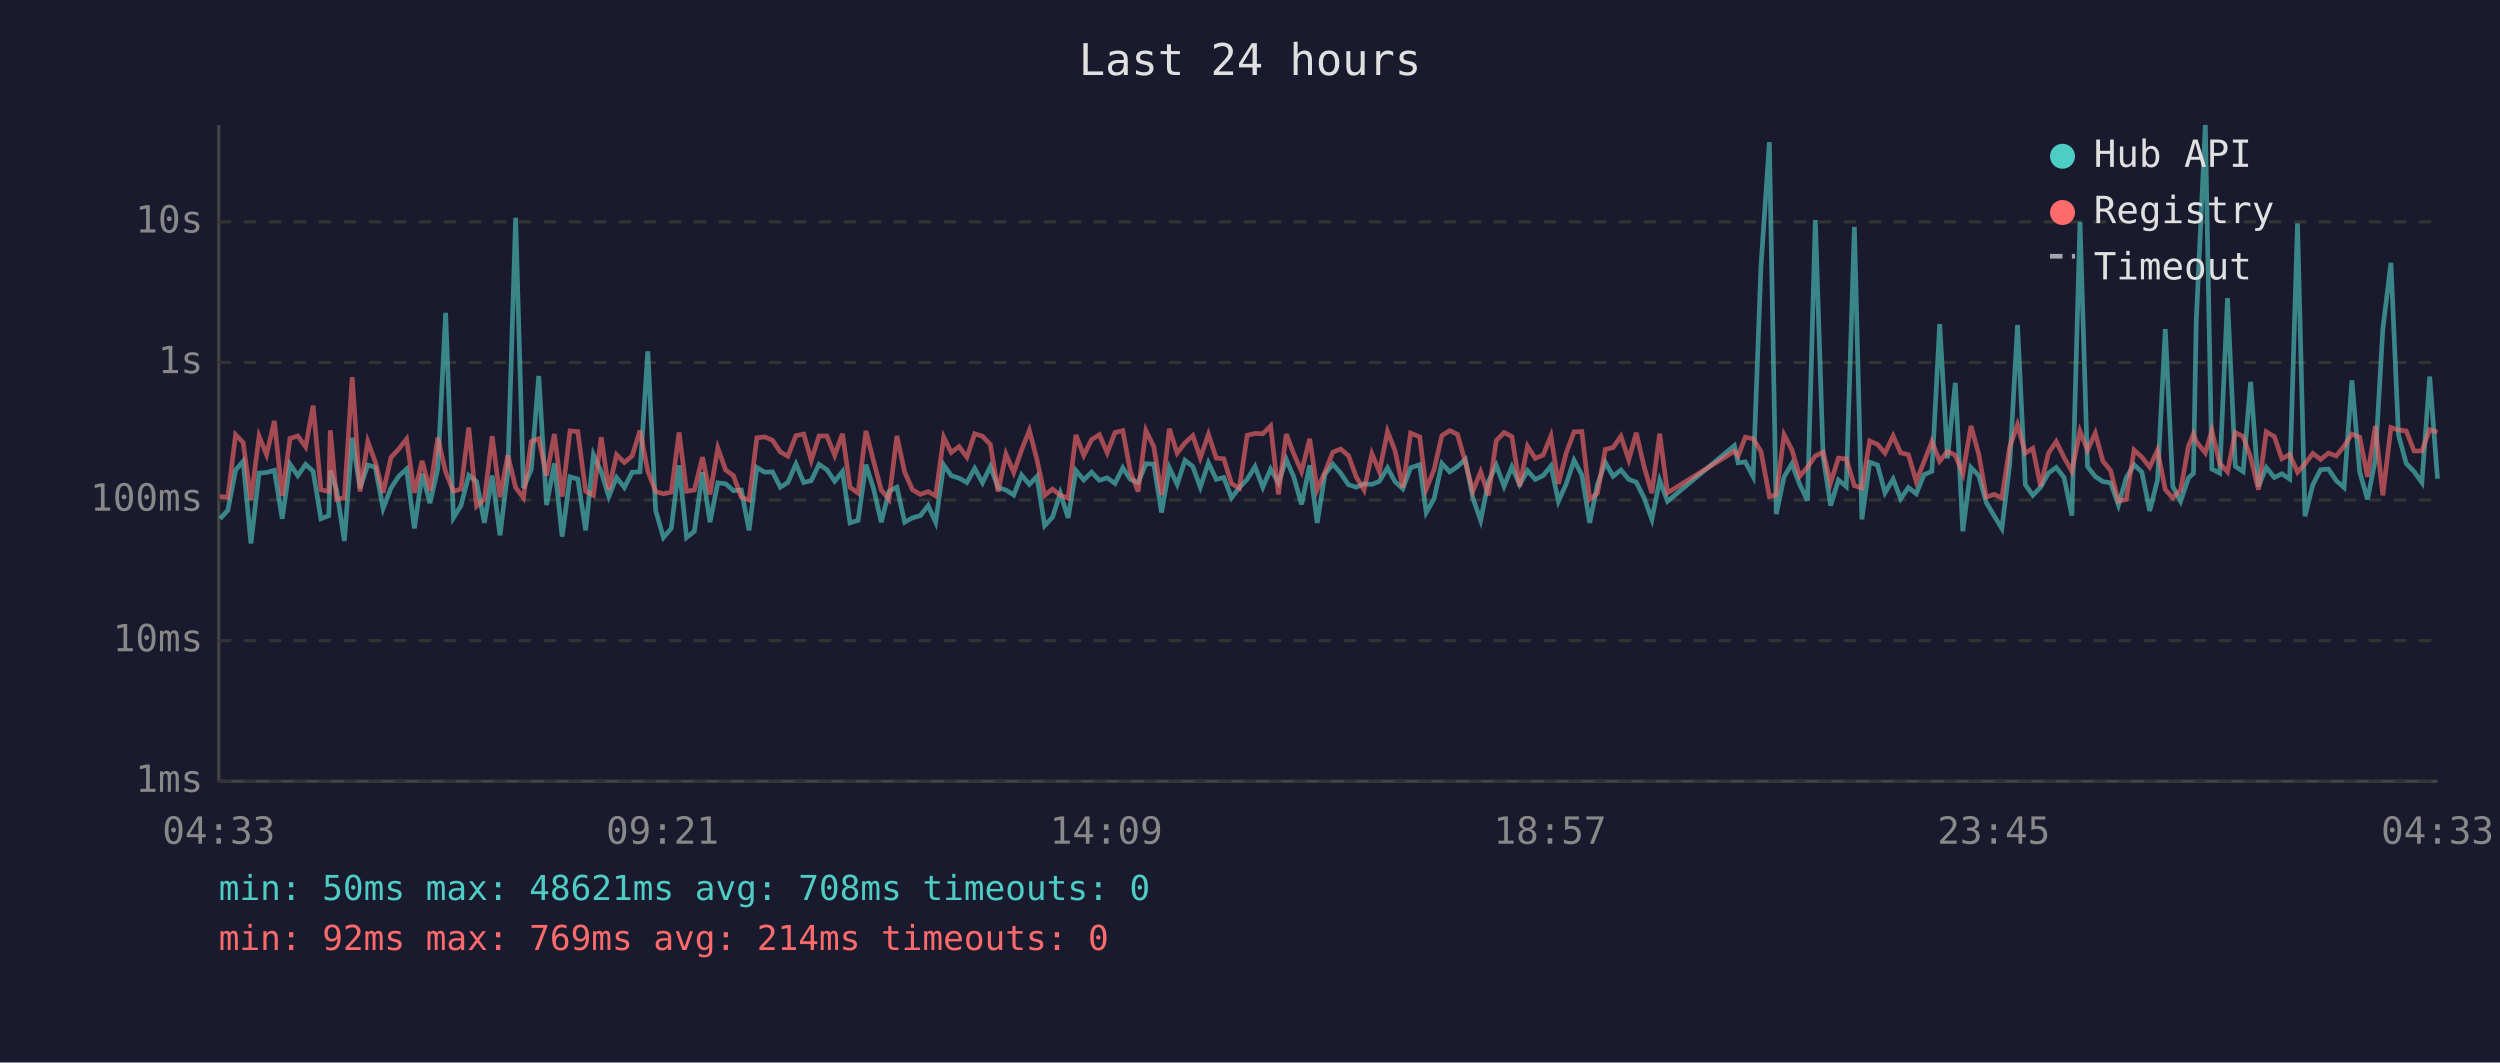
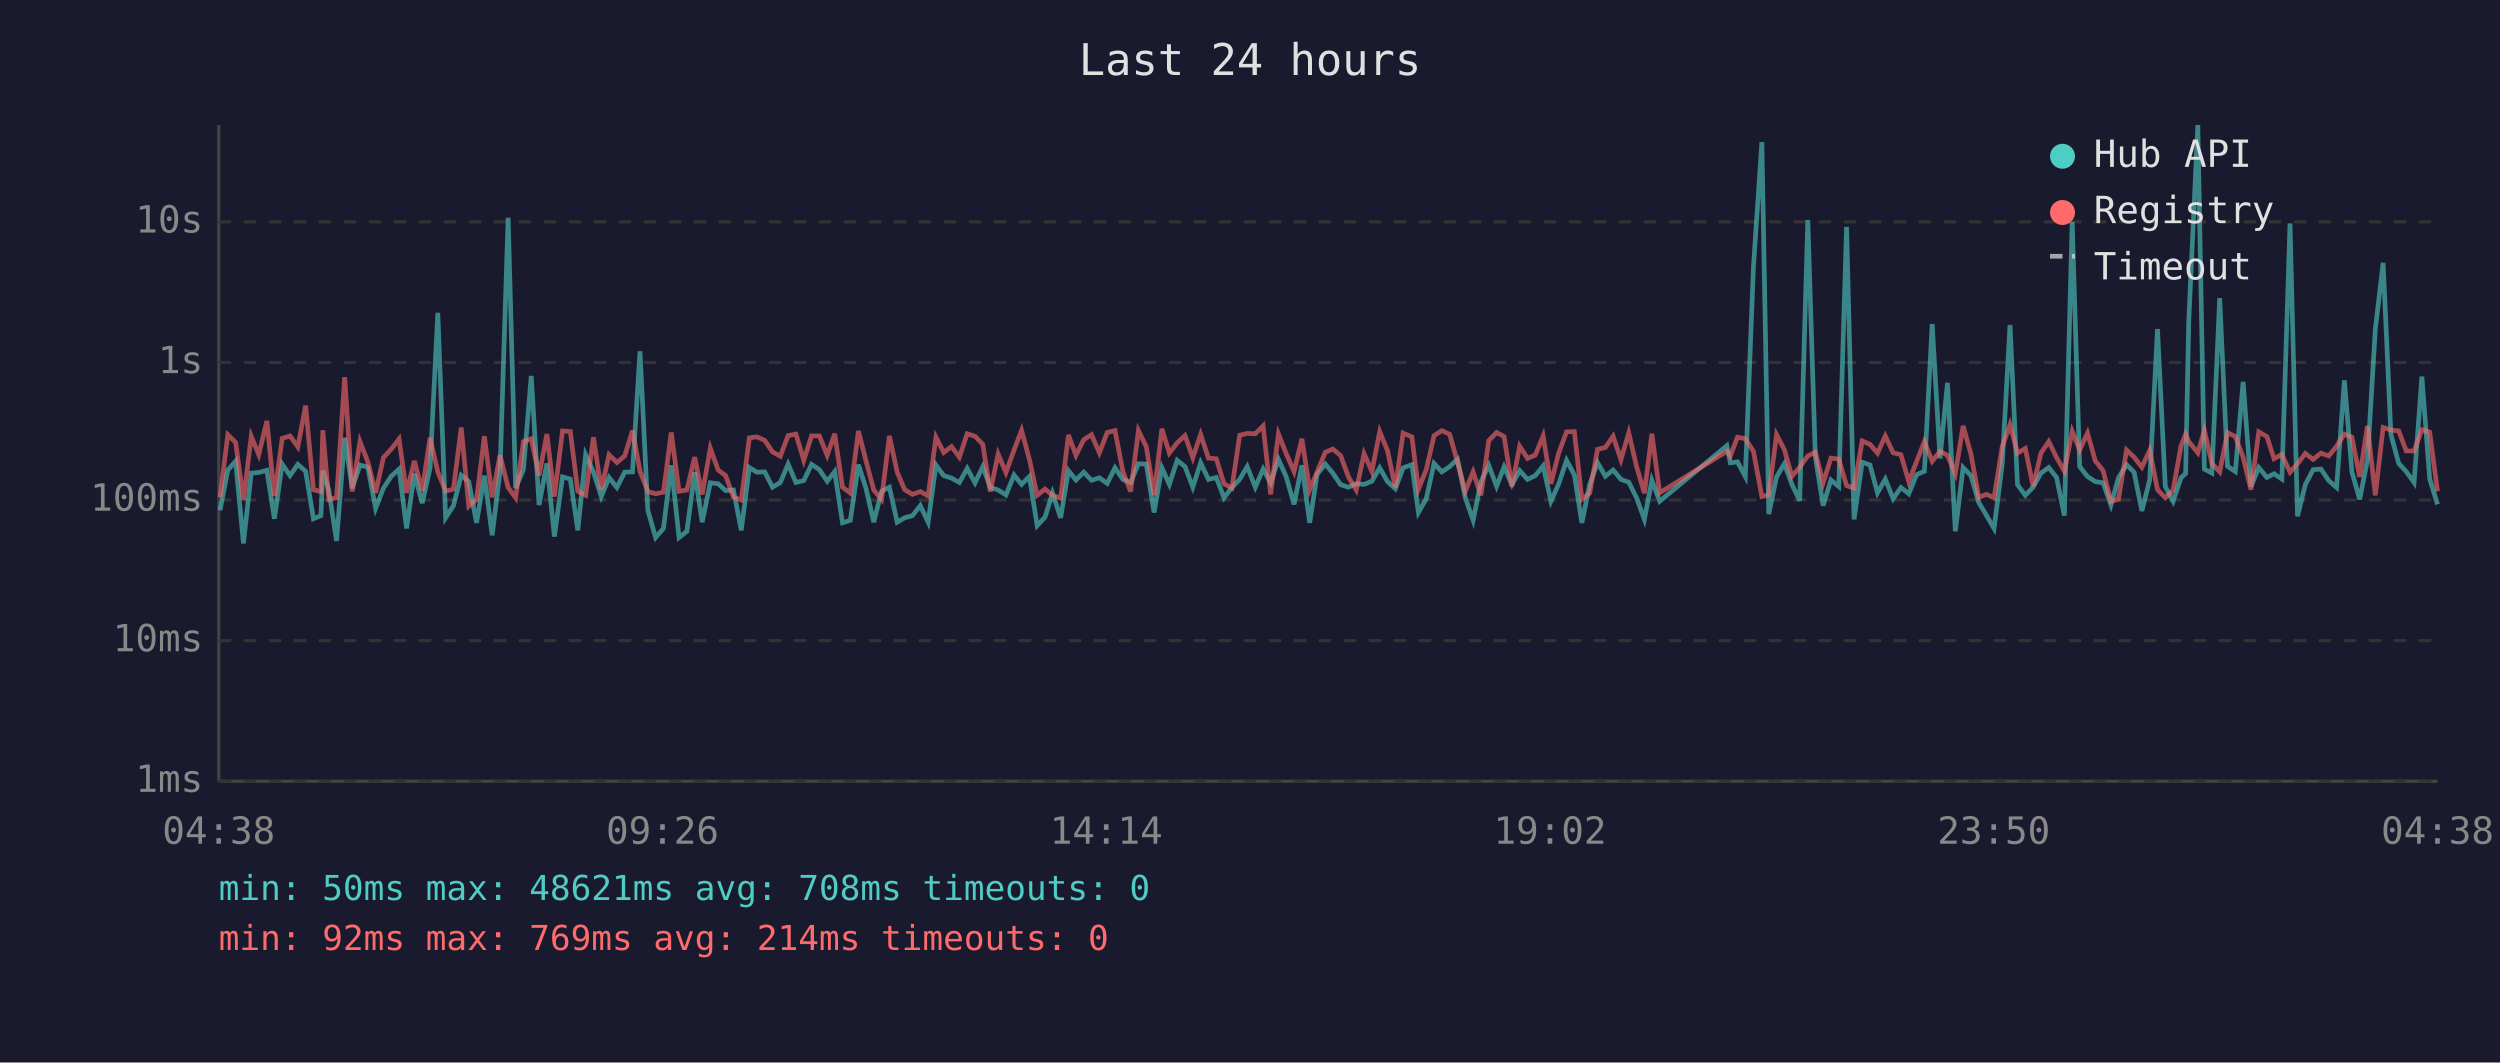
<svg xmlns="http://www.w3.org/2000/svg" viewBox="0 0 800 340" font-family="monospace" font-size="12">
  <rect width="800" height="340" fill="#1a1a2e" />
  <text x="400" y="24" fill="#e0e0e0" font-size="14" text-anchor="middle">Last 24 hours</text>
  <line x1="70" y1="40" x2="70" y2="250" stroke="#444" stroke-width="1" />
  <line x1="70" y1="250" x2="780" y2="250" stroke="#444" stroke-width="1" />
  <line x1="70" y1="250" x2="780" y2="250" stroke="#333" stroke-width="1" stroke-dasharray="4" />
  <text x="65" y="250" fill="#888" text-anchor="end" dominant-baseline="middle">1ms</text>
  <line x1="70" y1="205" x2="780" y2="205" stroke="#333" stroke-width="1" stroke-dasharray="4" />
  <text x="65" y="205" fill="#888" text-anchor="end" dominant-baseline="middle">10ms</text>
  <line x1="70" y1="160" x2="780" y2="160" stroke="#333" stroke-width="1" stroke-dasharray="4" />
  <text x="65" y="160" fill="#888" text-anchor="end" dominant-baseline="middle">100ms</text>
  <line x1="70" y1="116" x2="780" y2="116" stroke="#333" stroke-width="1" stroke-dasharray="4" />
  <text x="65" y="116" fill="#888" text-anchor="end" dominant-baseline="middle">1s</text>
  <line x1="70" y1="71" x2="780" y2="71" stroke="#333" stroke-width="1" stroke-dasharray="4" />
  <text x="65" y="71" fill="#888" text-anchor="end" dominant-baseline="middle">10s</text>
-   <text x="70" y="270" fill="#888" text-anchor="middle">04:33</text>
-   <text x="212" y="270" fill="#888" text-anchor="middle">09:21</text>
-   <text x="354" y="270" fill="#888" text-anchor="middle">14:09</text>
-   <text x="496" y="270" fill="#888" text-anchor="middle">18:57</text>
-   <text x="638" y="270" fill="#888" text-anchor="middle">23:45</text>
-   <text x="780" y="270" fill="#888" text-anchor="middle">04:33</text>
-   <polyline points="70.4,166.0 72.9,163.3 75.4,150.4 77.8,147.6 80.3,173.9 82.9,151.4 85.3,151.2 87.8,150.5 90.3,166.0 92.8,148.5 95.3,152.2 97.8,148.6 100.2,150.8 102.7,166.0 105.2,165.0 105.7,150.6 107.7,156.8 110.2,173.1 112.7,140.1 115.2,156.2 117.7,148.8 120.1,149.5 122.6,162.7 125.1,156.2 127.6,152.4 130.1,150.1 132.6,169.1 135.1,151.6 137.6,161.0 140.1,149.9 142.6,100.1 145.1,165.7 147.5,161.8 150.0,152.1 152.5,154.1 155.0,167.3 157.5,152.2 160.0,171.3 162.5,150.9 165.0,69.7 167.5,156.2 170.0,150.2 172.4,120.3 174.9,161.6 177.4,148.3 179.9,171.7 182.4,152.6 184.9,153.3 187.4,169.7 189.9,145.5 192.4,151.0 194.8,158.9 197.3,152.8 199.8,156.0 202.3,151.1 204.8,151.0 207.3,112.4 209.8,163.3 212.3,172.0 214.8,169.1 217.3,148.9 219.7,172.0 222.2,170.0 224.8,151.1 227.2,167.1 229.7,154.5 232.2,154.8 234.7,157.0 237.2,156.8 239.7,169.7 242.2,149.6 244.7,151.1 247.2,151.0 249.7,155.9 252.1,154.4 254.7,148.5 257.2,154.4 259.6,153.8 262.1,148.6 264.6,150.3 267.1,154.0 269.6,150.9 272.0,167.3 274.6,166.5 277.1,148.7 279.5,156.2 282.0,167.1 284.5,157.2 287.0,155.9 289.5,167.1 292.0,165.7 294.5,165.0 297.0,161.8 299.4,167.1 302.0,148.8 304.4,152.2 306.9,153.0 309.4,154.4 311.9,149.9 314.4,154.5 316.9,149.3 319.4,156.0 321.9,156.8 324.4,158.4 326.9,152.0 329.4,155.0 331.8,152.5 334.3,168.2 336.8,165.5 339.3,157.8 341.8,165.7 344.3,150.6 346.8,153.6 349.3,151.1 351.8,153.7 354.3,152.9 356.8,154.7 359.3,149.7 361.7,153.4 364.2,154.4 366.7,148.4 369.2,148.5 371.7,164.0 374.2,149.7 376.7,155.0 379.2,147.3 381.7,149.3 384.1,155.9 386.7,148.1 389.2,153.4 391.6,152.8 394.1,159.3 396.6,156.0 399.1,153.4 401.6,149.3 404.1,155.9 406.6,150.1 409.1,154.5 411.6,147.0 414.0,152.6 416.5,161.4 419.1,148.9 421.5,167.3 424.0,151.7 426.5,148.5 429.0,151.4 431.5,155.1 434.0,155.9 436.5,154.8 439.0,155.0 441.4,154.0 444.0,149.7 446.4,154.1 448.9,156.4 451.4,149.7 454.3,148.7 456.4,164.0 458.9,159.6 461.4,148.3 463.9,151.0 466.4,149.3 468.9,147.0 471.3,159.3 473.8,166.5 476.3,154.1 478.8,148.9 481.3,155.6 483.8,149.4 486.3,155.1 488.8,150.6 491.3,153.4 493.8,152.2 496.3,149.1 498.7,160.4 501.2,154.8 503.7,147.3 506.2,152.0 508.7,167.3 511.2,155.0 513.7,148.0 516.2,152.4 518.7,150.4 521.2,153.4 523.6,154.3 526.1,159.3 528.6,166.2 531.1,153.7 533.6,160.4 555.0,142.6 556.2,148.1 558.5,147.8 561.0,152.5 563.5,85.4 566.2,45.5 568.4,164.5 570.9,152.6 573.4,148.4 575.9,155.0 578.4,160.2 580.9,70.4 583.4,146.1 585.8,161.8 588.3,153.6 590.8,155.7 593.4,72.6 595.8,166.2 598.3,147.9 600.8,148.8 603.2,157.7 605.8,153.3 608.2,159.6 610.7,156.0 613.2,158.0 615.7,151.9 618.2,150.8 620.7,103.7 623.2,146.7 625.7,122.5 628.1,170.0 630.7,149.6 633.2,152.2 635.6,160.8 638.1,165.0 640.6,169.1 643.1,148.7 645.6,104.0 648.1,155.1 650.5,158.5 653.0,155.9 655.5,151.4 658.0,149.6 660.5,152.8 663.0,165.0 665.6,71.0 668.0,149.3 670.5,152.5 672.9,154.1 675.4,154.5 677.9,161.6 680.4,152.9 682.9,148.7 685.4,151.1 687.9,163.5 690.4,153.6 692.9,105.3 695.3,155.7 697.8,160.4 700.3,152.9 701.9,151.5 702.8,102.7 705.7,40.0 707.8,150.1 710.3,151.4 712.8,95.4 715.3,149.2 717.8,150.9 720.2,122.2 722.7,155.7 725.2,149.6 727.8,152.8 730.2,151.6 732.7,153.3 735.2,71.5 737.6,165.2 740.1,155.1 742.6,150.3 745.1,150.1 747.6,153.8 750.1,156.0 752.6,121.7 755.1,151.0 757.6,159.8 760.1,147.1 762.5,105.4 765.1,84.1 767.5,139.1 770.0,148.3 772.5,150.9 775.0,154.4 777.5,120.5 780.0,153.2" fill="none" stroke="#4ecdc4" stroke-width="1.5" opacity="0.6" />
-   <polyline points="70.4,158.9 72.9,159.1 75.4,139.1 77.8,141.6 80.3,160.0 82.9,139.6 85.3,145.5 87.8,134.7 90.3,158.7 92.8,140.3 95.3,139.5 97.8,143.0 100.2,129.8 102.7,156.7 105.2,157.3 105.7,137.7 107.7,159.8 110.2,159.3 112.7,120.7 115.2,157.3 117.7,141.3 120.1,147.8 122.6,157.7 125.1,146.4 127.6,143.7 130.1,140.5 132.6,157.7 135.1,147.5 137.6,157.0 140.1,140.1 142.6,151.0 145.1,157.2 147.5,156.5 150.0,136.8 152.5,162.0 155.0,159.8 157.5,139.6 160.0,159.1 162.5,145.7 165.0,156.0 167.5,159.3 170.0,141.3 172.4,140.4 174.9,152.2 177.4,138.9 179.9,158.9 182.4,137.9 184.9,138.1 187.4,157.2 189.9,158.5 192.4,139.9 194.8,156.7 197.3,145.5 199.8,148.0 202.3,145.9 204.8,137.8 207.3,150.8 209.8,157.3 212.3,158.0 214.8,157.5 217.3,138.4 219.7,157.2 222.2,156.8 224.8,146.3 227.2,158.2 229.7,143.4 232.2,150.4 234.7,152.2 237.2,159.1 239.7,160.0 242.2,140.1 244.7,139.8 247.2,140.9 249.7,144.6 252.1,146.0 254.7,139.4 257.2,138.9 259.6,147.3 262.1,139.5 264.6,139.5 267.1,145.7 269.6,138.8 272.0,155.9 274.6,157.8 277.1,137.9 279.5,147.4 282.0,156.8 284.5,159.8 287.0,139.5 289.5,151.1 292.0,156.7 294.5,158.2 297.0,157.3 299.4,158.7 302.0,139.9 304.4,144.8 306.9,142.9 309.4,146.3 311.9,138.8 314.4,139.6 316.9,142.2 319.4,157.3 321.9,145.3 324.4,151.2 326.9,144.0 329.4,137.7 331.8,147.0 334.3,158.5 336.8,156.5 339.3,158.5 341.8,159.4 344.3,139.2 346.8,145.7 349.3,140.7 351.8,139.1 354.3,144.9 356.8,138.4 359.3,137.8 361.7,150.8 364.2,157.3 366.7,137.8 369.2,142.9 371.7,158.4 374.2,137.2 376.7,145.0 379.2,141.7 381.7,139.4 384.1,146.5 386.7,139.0 389.2,146.6 391.6,146.8 394.1,154.8 396.6,156.2 399.1,139.3 401.6,138.7 404.1,138.8 406.6,136.3 409.1,158.2 411.6,138.9 414.0,145.2 416.5,150.9 419.1,140.4 421.5,156.7 424.0,151.0 426.5,144.7 429.0,143.7 431.5,145.8 434.0,152.6 436.5,156.8 439.0,145.2 441.4,150.9 444.0,138.1 446.4,144.2 448.9,156.0 451.4,138.6 454.3,139.8 456.4,156.5 458.9,150.3 461.4,139.4 463.9,137.8 466.4,139.0 468.9,147.9 471.3,157.2 473.8,151.0 476.3,158.5 478.8,141.0 481.3,138.4 483.8,139.7 486.3,155.6 488.8,142.8 491.3,146.7 493.8,145.6 496.3,139.5 498.7,154.8 501.2,144.9 503.7,138.2 506.2,138.1 508.7,159.8 511.2,157.8 513.7,143.8 516.2,143.2 518.7,139.6 521.2,147.1 523.6,138.5 526.1,149.3 528.6,157.8 531.1,138.8 533.6,157.7 555.0,144.4 556.2,145.9 558.5,139.9 561.0,140.4 563.5,144.4 566.2,158.9 568.4,158.4 570.9,139.1 573.4,143.9 575.9,152.4 578.4,149.5 580.9,145.9 583.4,144.7 585.8,154.5 588.3,146.6 590.8,146.9 593.4,155.4 595.8,156.2 598.3,141.1 600.8,142.2 603.2,145.0 605.8,139.5 608.2,144.9 610.7,145.5 613.2,154.1 615.7,147.7 618.2,141.3 620.7,147.6 623.2,144.4 625.7,145.7 628.1,151.6 630.7,136.3 633.2,145.3 635.6,159.1 638.1,158.2 640.6,159.3 643.1,143.0 645.6,135.9 648.1,145.0 650.5,143.5 653.0,155.6 655.5,145.0 658.0,141.3 660.5,146.4 663.0,150.8 665.6,138.0 668.0,144.0 670.5,138.6 672.9,147.5 675.4,150.6 677.9,160.4 680.4,159.8 682.9,144.0 685.4,146.3 687.9,149.5 690.4,144.1 692.9,156.7 695.3,159.3 697.8,156.8 700.3,142.8 701.9,138.9 702.8,141.3 705.7,144.9 707.8,137.8 710.3,148.3 712.8,151.0 715.3,138.4 717.8,139.7 720.2,146.3 722.7,156.7 725.2,138.2 727.8,139.7 730.2,146.8 732.7,145.4 735.2,151.1 737.6,148.4 740.1,145.1 742.6,147.0 745.1,145.0 747.6,145.9 750.1,142.8 752.6,138.9 755.1,139.9 757.6,152.6 760.1,136.3 762.5,158.5 765.1,136.8 767.5,137.6 770.0,137.9 772.5,144.3 775.0,144.3 777.5,137.5 780.0,138.3" fill="none" stroke="#ff6b6b" stroke-width="1.5" opacity="0.6" />
+   <text x="70" y="270" fill="#888" text-anchor="middle">04:38</text>
+   <text x="212" y="270" fill="#888" text-anchor="middle">09:26</text>
+   <text x="354" y="270" fill="#888" text-anchor="middle">14:14</text>
+   <text x="496" y="270" fill="#888" text-anchor="middle">19:02</text>
+   <text x="638" y="270" fill="#888" text-anchor="middle">23:50</text>
+   <text x="780" y="270" fill="#888" text-anchor="middle">04:38</text>
+   <polyline points="70.4,163.3 72.9,150.4 75.4,147.6 77.9,173.9 80.4,151.4 82.8,151.2 85.4,150.5 87.8,166.0 90.3,148.5 92.8,152.2 95.3,148.6 97.8,150.8 100.3,166.0 102.7,165.0 103.3,150.6 105.2,156.8 107.7,173.1 110.3,140.1 112.7,156.2 115.2,148.8 117.7,149.5 120.2,162.7 122.7,156.2 125.2,152.4 127.7,150.1 130.1,169.1 132.6,151.6 135.1,161.0 137.6,149.9 140.1,100.1 142.6,165.7 145.1,161.8 147.6,152.1 150.0,154.1 152.5,167.3 155.0,152.2 157.5,171.3 160.0,150.9 162.6,69.7 165.0,156.2 167.5,150.2 170.0,120.3 172.5,161.6 175.0,148.3 177.4,171.7 180.0,152.6 182.5,153.3 184.9,169.7 187.4,145.5 189.9,151.0 192.4,158.9 194.9,152.8 197.4,156.0 199.9,151.1 202.4,151.0 204.8,112.4 207.3,163.3 209.8,172.0 212.3,169.1 214.8,148.9 217.3,172.0 219.8,170.0 222.3,151.1 224.7,167.1 227.3,154.5 229.8,154.8 232.2,157.0 234.7,156.8 237.2,169.7 239.8,149.6 242.2,151.1 244.7,151.0 247.2,155.9 249.7,154.4 252.2,148.5 254.7,154.4 257.2,153.8 259.7,148.6 262.2,150.3 264.7,154.0 267.1,150.9 269.6,167.3 272.1,166.5 274.7,148.7 277.1,156.2 279.6,167.1 282.1,157.2 284.6,155.9 287.1,167.1 289.5,165.7 292.0,165.0 294.5,161.8 297.0,167.1 299.5,148.8 302.0,152.2 304.5,153.0 307.0,154.4 309.5,149.9 312.0,154.5 314.5,149.3 316.9,156.0 319.4,156.8 321.9,158.4 324.5,152.0 326.9,155.0 329.4,152.5 331.9,168.2 334.4,165.5 336.8,157.8 339.4,165.7 341.9,150.6 344.3,153.6 346.8,151.1 349.3,153.7 351.8,152.9 354.3,154.7 356.8,149.7 359.3,153.4 361.8,154.4 364.3,148.4 366.8,148.5 369.3,164.0 371.8,149.7 374.2,155.0 376.7,147.3 379.2,149.3 381.7,155.9 384.2,148.1 386.7,153.4 389.2,152.8 391.7,159.3 394.2,156.0 396.7,153.4 399.1,149.3 401.7,155.9 404.2,150.1 406.6,154.5 409.1,147.0 411.6,152.6 414.1,161.4 416.6,148.9 419.1,167.3 421.5,151.7 424.1,148.5 426.5,151.4 429.0,155.1 431.5,155.9 434.0,154.8 436.5,155.0 439.0,154.0 441.5,149.7 444.0,154.1 446.5,156.4 449.0,149.7 451.8,148.7 453.9,164.0 456.4,159.6 458.9,148.3 461.4,151.0 463.9,149.3 466.4,147.0 468.9,159.3 471.4,166.5 473.9,154.1 476.4,148.9 478.9,155.6 481.3,149.4 483.8,155.1 486.3,150.6 488.8,153.4 491.3,152.2 493.8,149.1 496.3,160.4 498.8,154.8 501.3,147.3 503.8,152.0 506.2,167.3 508.7,155.0 511.2,148.0 513.7,152.4 516.2,150.4 518.7,153.4 521.2,154.3 523.7,159.3 526.2,166.2 528.6,153.7 531.1,160.4 552.6,142.6 553.7,148.1 556.0,147.8 558.5,152.5 561.1,85.4 563.8,45.5 566.0,164.5 568.5,152.6 571.0,148.4 573.4,155.0 575.9,160.2 578.5,70.4 580.9,146.1 583.4,161.8 585.9,153.6 588.4,155.7 590.9,72.6 593.3,166.2 595.9,147.9 598.4,148.8 600.8,157.7 603.3,153.3 605.8,159.6 608.3,156.0 610.8,158.0 613.3,151.9 615.8,150.8 618.3,103.7 620.8,146.7 623.2,122.5 625.7,170.0 628.2,149.6 630.7,152.2 633.2,160.8 635.7,165.0 638.1,169.1 640.7,148.7 643.2,104.0 645.6,155.1 648.1,158.5 650.6,155.9 653.1,151.4 655.6,149.6 658.1,152.8 660.6,165.0 663.1,71.0 665.5,149.3 668.0,152.5 670.5,154.1 673.0,154.5 675.5,161.6 677.9,152.9 680.5,148.7 682.9,151.1 685.4,163.5 687.9,153.6 690.4,105.3 692.9,155.7 695.4,160.4 697.9,152.9 699.4,151.5 700.4,102.7 703.3,40.0 705.4,150.1 707.8,151.4 710.3,95.4 712.8,149.2 715.3,150.9 717.8,122.2 720.3,155.7 722.8,149.6 725.4,152.8 727.7,151.6 730.2,153.3 732.8,71.5 735.2,165.2 737.7,155.1 740.2,150.3 742.7,150.1 745.2,153.8 747.7,156.0 750.2,121.7 752.6,151.0 755.1,159.8 757.6,147.1 760.1,105.4 762.6,84.1 765.1,139.1 767.6,148.3 770.0,150.9 772.5,154.4 775.0,120.5 777.5,153.2 780.0,161.4" fill="none" stroke="#4ecdc4" stroke-width="1.5" opacity="0.6" />
+   <polyline points="70.4,159.1 72.9,139.1 75.4,141.6 77.9,160.0 80.4,139.6 82.8,145.5 85.4,134.7 87.8,158.7 90.3,140.3 92.8,139.5 95.3,143.0 97.8,129.8 100.3,156.7 102.7,157.3 103.3,137.7 105.2,159.8 107.7,159.3 110.3,120.7 112.7,157.3 115.2,141.3 117.7,147.8 120.2,157.7 122.7,146.4 125.2,143.7 127.7,140.5 130.1,157.7 132.6,147.5 135.1,157.0 137.6,140.1 140.1,151.0 142.6,157.2 145.1,156.5 147.6,136.8 150.0,162.0 152.5,159.8 155.0,139.6 157.5,159.1 160.0,145.7 162.6,156.0 165.0,159.3 167.5,141.3 170.0,140.4 172.5,152.2 175.0,138.9 177.4,158.9 180.0,137.9 182.5,138.1 184.9,157.2 187.4,158.5 189.9,139.9 192.4,156.7 194.9,145.5 197.4,148.0 199.9,145.9 202.4,137.8 204.8,150.8 207.3,157.3 209.8,158.0 212.3,157.5 214.8,138.4 217.3,157.2 219.8,156.8 222.3,146.3 224.7,158.2 227.3,143.4 229.8,150.4 232.2,152.2 234.7,159.1 237.2,160.0 239.8,140.1 242.2,139.8 244.7,140.9 247.2,144.6 249.7,146.0 252.2,139.4 254.7,138.9 257.2,147.3 259.7,139.5 262.2,139.5 264.7,145.7 267.1,138.8 269.6,155.9 272.1,157.8 274.7,137.9 277.1,147.4 279.6,156.8 282.1,159.8 284.6,139.5 287.1,151.1 289.5,156.7 292.0,158.2 294.5,157.3 297.0,158.7 299.5,139.9 302.0,144.8 304.5,142.9 307.0,146.3 309.5,138.8 312.0,139.6 314.5,142.2 316.9,157.3 319.4,145.3 321.9,151.2 324.5,144.0 326.9,137.7 329.4,147.0 331.9,158.5 334.4,156.5 336.8,158.5 339.4,159.4 341.9,139.2 344.3,145.7 346.8,140.7 349.3,139.1 351.8,144.9 354.3,138.4 356.8,137.8 359.3,150.8 361.8,157.3 364.3,137.8 366.8,142.9 369.3,158.4 371.8,137.2 374.2,145.0 376.7,141.7 379.2,139.4 381.7,146.5 384.2,139.0 386.7,146.6 389.2,146.8 391.7,154.8 394.2,156.2 396.7,139.3 399.1,138.7 401.7,138.8 404.2,136.3 406.6,158.2 409.1,138.9 411.6,145.2 414.1,150.9 416.6,140.4 419.1,156.7 421.5,151.0 424.1,144.7 426.5,143.7 429.0,145.8 431.5,152.6 434.0,156.8 436.5,145.2 439.0,150.9 441.5,138.1 444.0,144.2 446.5,156.0 449.0,138.6 451.8,139.8 453.9,156.5 456.4,150.3 458.9,139.4 461.4,137.8 463.9,139.0 466.4,147.9 468.9,157.2 471.4,151.0 473.9,158.5 476.4,141.0 478.9,138.4 481.3,139.7 483.8,155.6 486.3,142.8 488.8,146.7 491.3,145.6 493.8,139.5 496.3,154.8 498.8,144.9 501.3,138.2 503.8,138.1 506.2,159.8 508.7,157.8 511.2,143.8 513.7,143.2 516.2,139.6 518.7,147.1 521.2,138.5 523.7,149.3 526.2,157.8 528.6,138.8 531.1,157.7 552.6,144.4 553.7,145.9 556.0,139.9 558.5,140.4 561.1,144.4 563.8,158.9 566.0,158.4 568.5,139.1 571.0,143.9 573.4,152.4 575.9,149.5 578.5,145.9 580.9,144.7 583.4,154.5 585.9,146.6 588.4,146.9 590.9,155.4 593.3,156.2 595.9,141.1 598.4,142.2 600.8,145.0 603.3,139.5 605.8,144.9 608.3,145.5 610.8,154.1 613.3,147.7 615.8,141.3 618.3,147.6 620.8,144.4 623.2,145.7 625.7,151.6 628.2,136.3 630.7,145.3 633.2,159.1 635.7,158.2 638.1,159.3 640.7,143.0 643.2,135.9 645.6,145.0 648.1,143.5 650.6,155.6 653.1,145.0 655.6,141.3 658.1,146.4 660.6,150.8 663.1,138.0 665.5,144.0 668.0,138.6 670.5,147.5 673.0,150.6 675.5,160.4 677.9,159.8 680.5,144.0 682.9,146.3 685.4,149.5 687.9,144.1 690.4,156.7 692.9,159.3 695.4,156.8 697.9,142.8 699.4,138.9 700.4,141.3 703.3,144.9 705.4,137.8 707.8,148.3 710.3,151.0 712.8,138.4 715.3,139.7 717.8,146.3 720.3,156.7 722.8,138.2 725.4,139.7 727.7,146.8 730.2,145.4 732.8,151.1 735.2,148.4 737.7,145.1 740.2,147.0 742.7,145.0 745.2,145.9 747.7,142.8 750.2,138.9 752.6,139.9 755.1,152.6 757.6,136.3 760.1,158.5 762.6,136.8 765.1,137.6 767.6,137.9 770.0,144.3 772.5,144.3 775.0,137.5 777.5,138.3 780.0,157.2" fill="none" stroke="#ff6b6b" stroke-width="1.5" opacity="0.6" />
  <circle cx="660" cy="50" r="4" fill="#4ecdc4" />
  <text x="670" y="50" fill="#e0e0e0" dominant-baseline="middle">Hub API</text>
  <circle cx="660" cy="68" r="4" fill="#ff6b6b" />
  <text x="670" y="68" fill="#e0e0e0" dominant-baseline="middle">Registry</text>
  <line x1="656" y1="82" x2="664" y2="82" stroke="#e0e0e0" stroke-width="1.5" stroke-dasharray="4,3" opacity="0.7" />
  <text x="670" y="86" fill="#e0e0e0" dominant-baseline="middle">Timeout</text>
  <text x="70" y="288" fill="#4ecdc4" font-size="11">min: 50ms  max: 48621ms  avg: 708ms  timeouts: 0</text>
  <text x="70" y="304" fill="#ff6b6b" font-size="11">min: 92ms  max: 769ms  avg: 214ms  timeouts: 0</text>
</svg>
